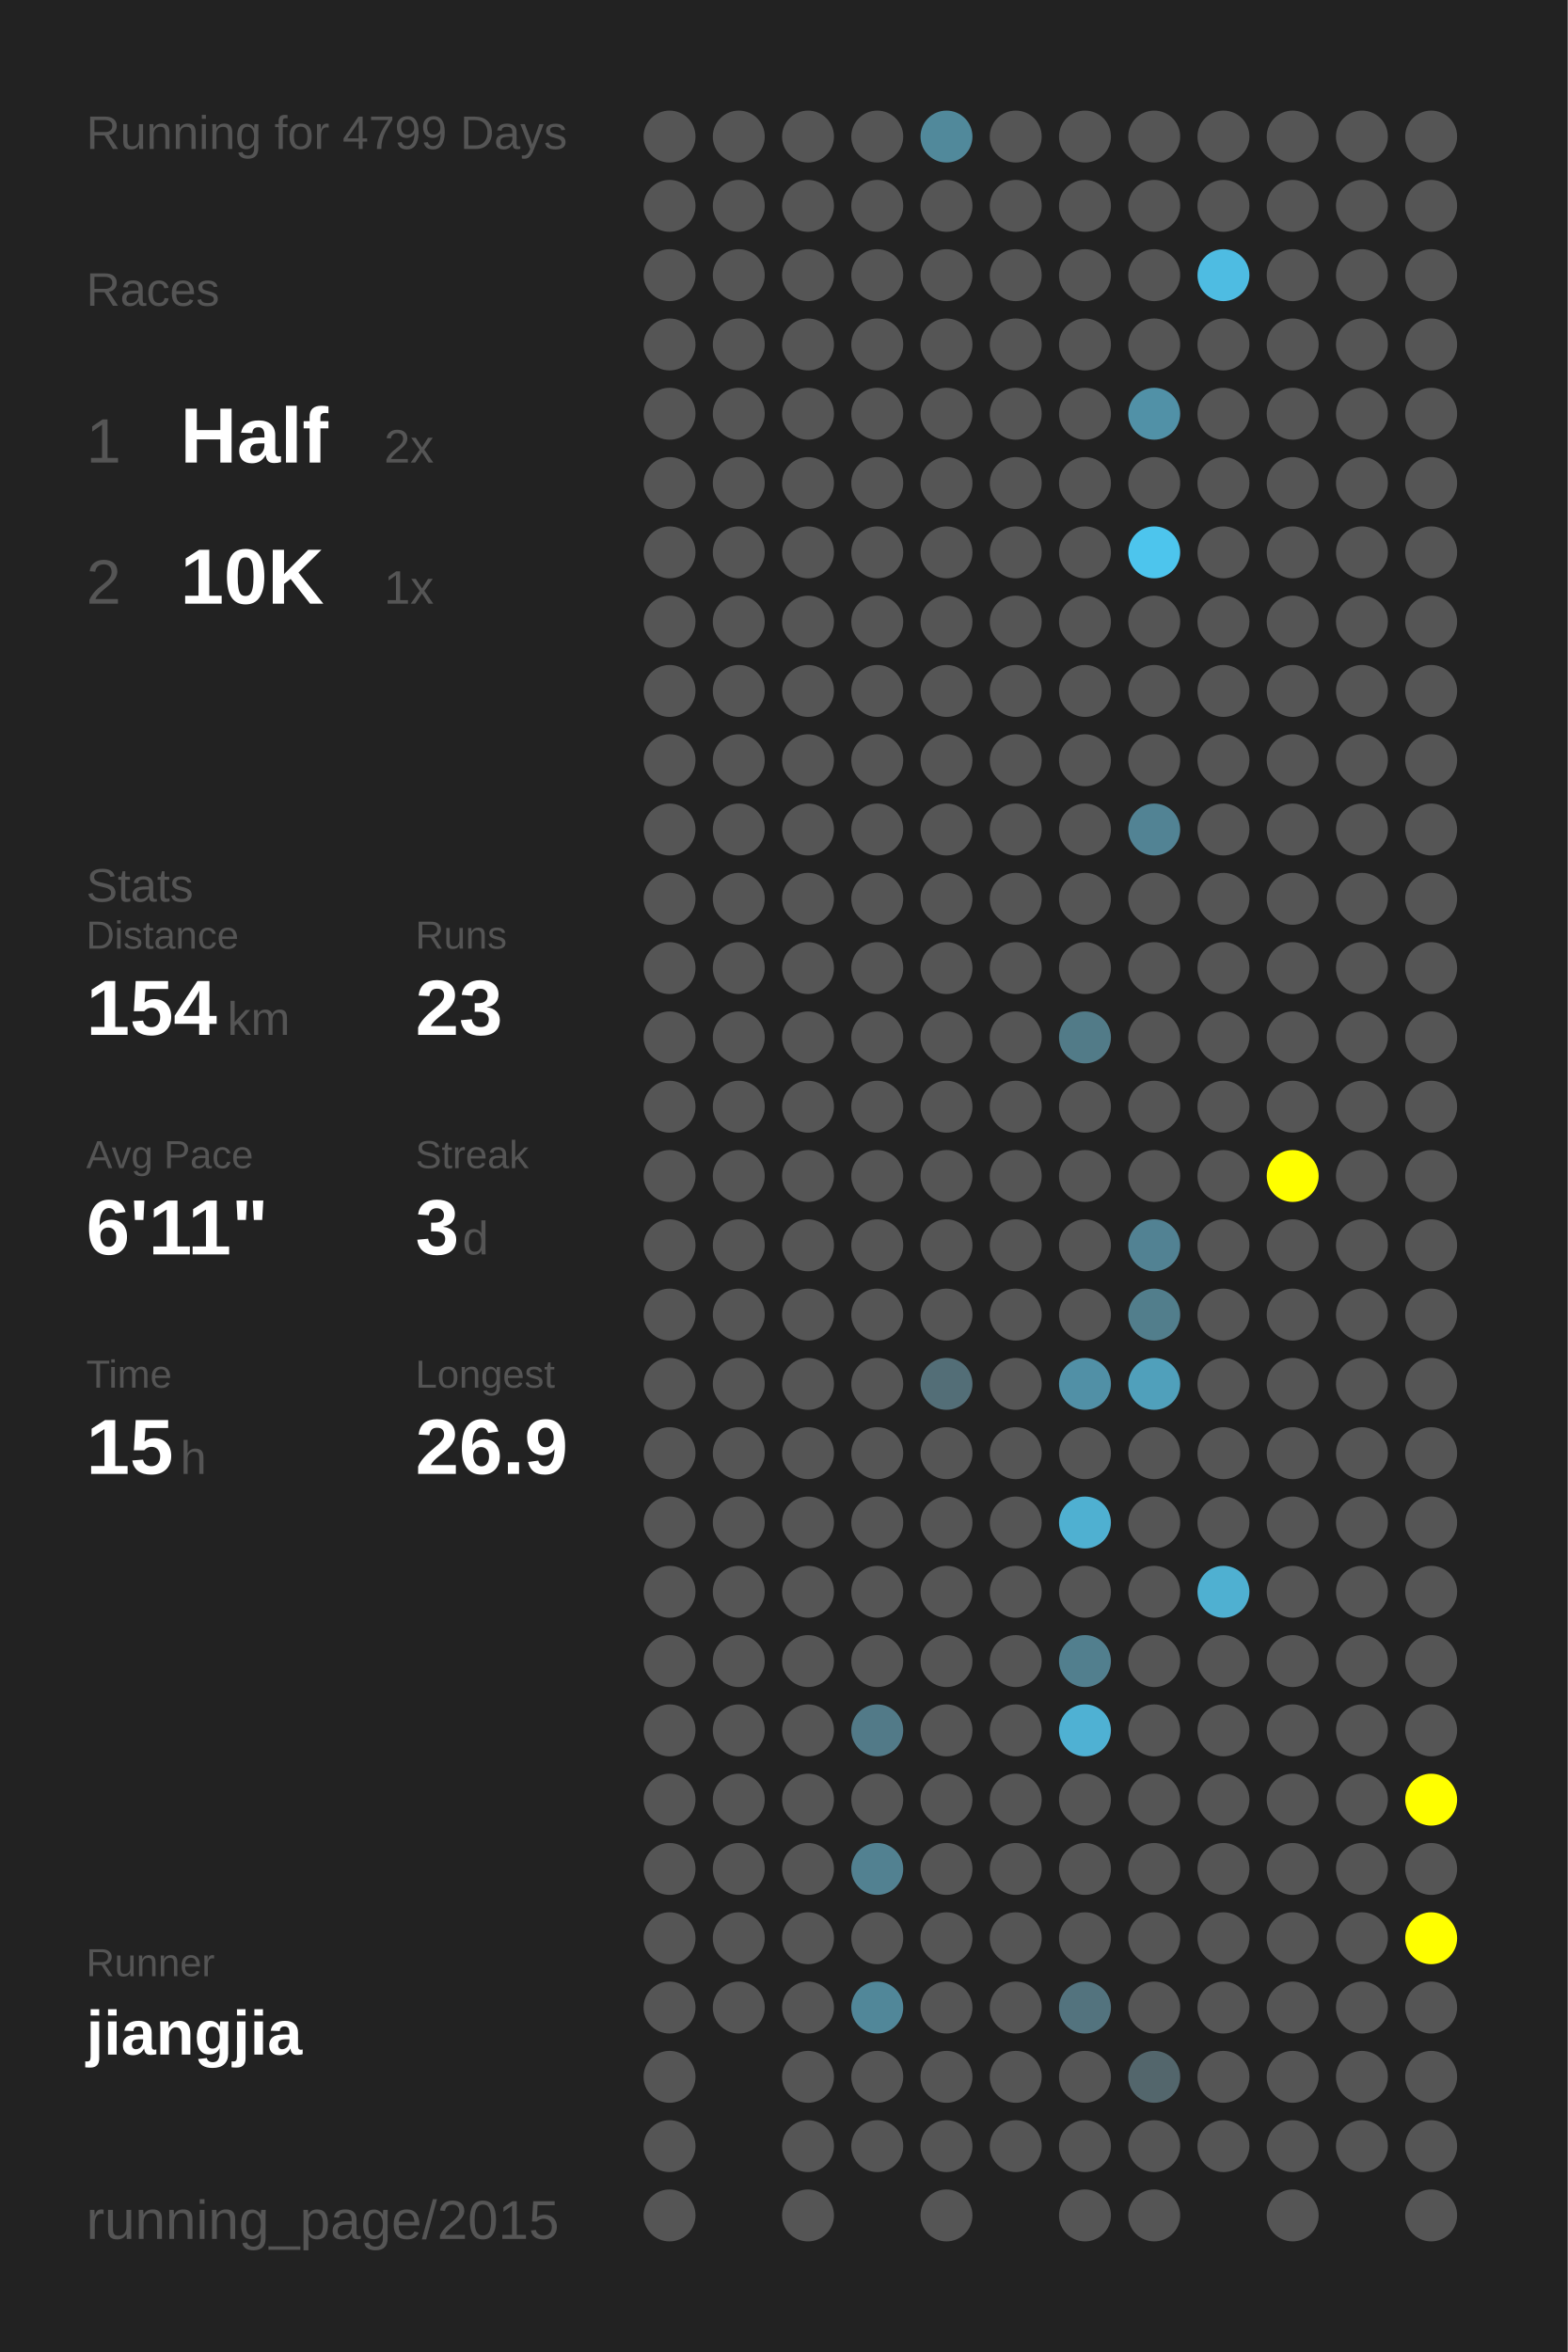
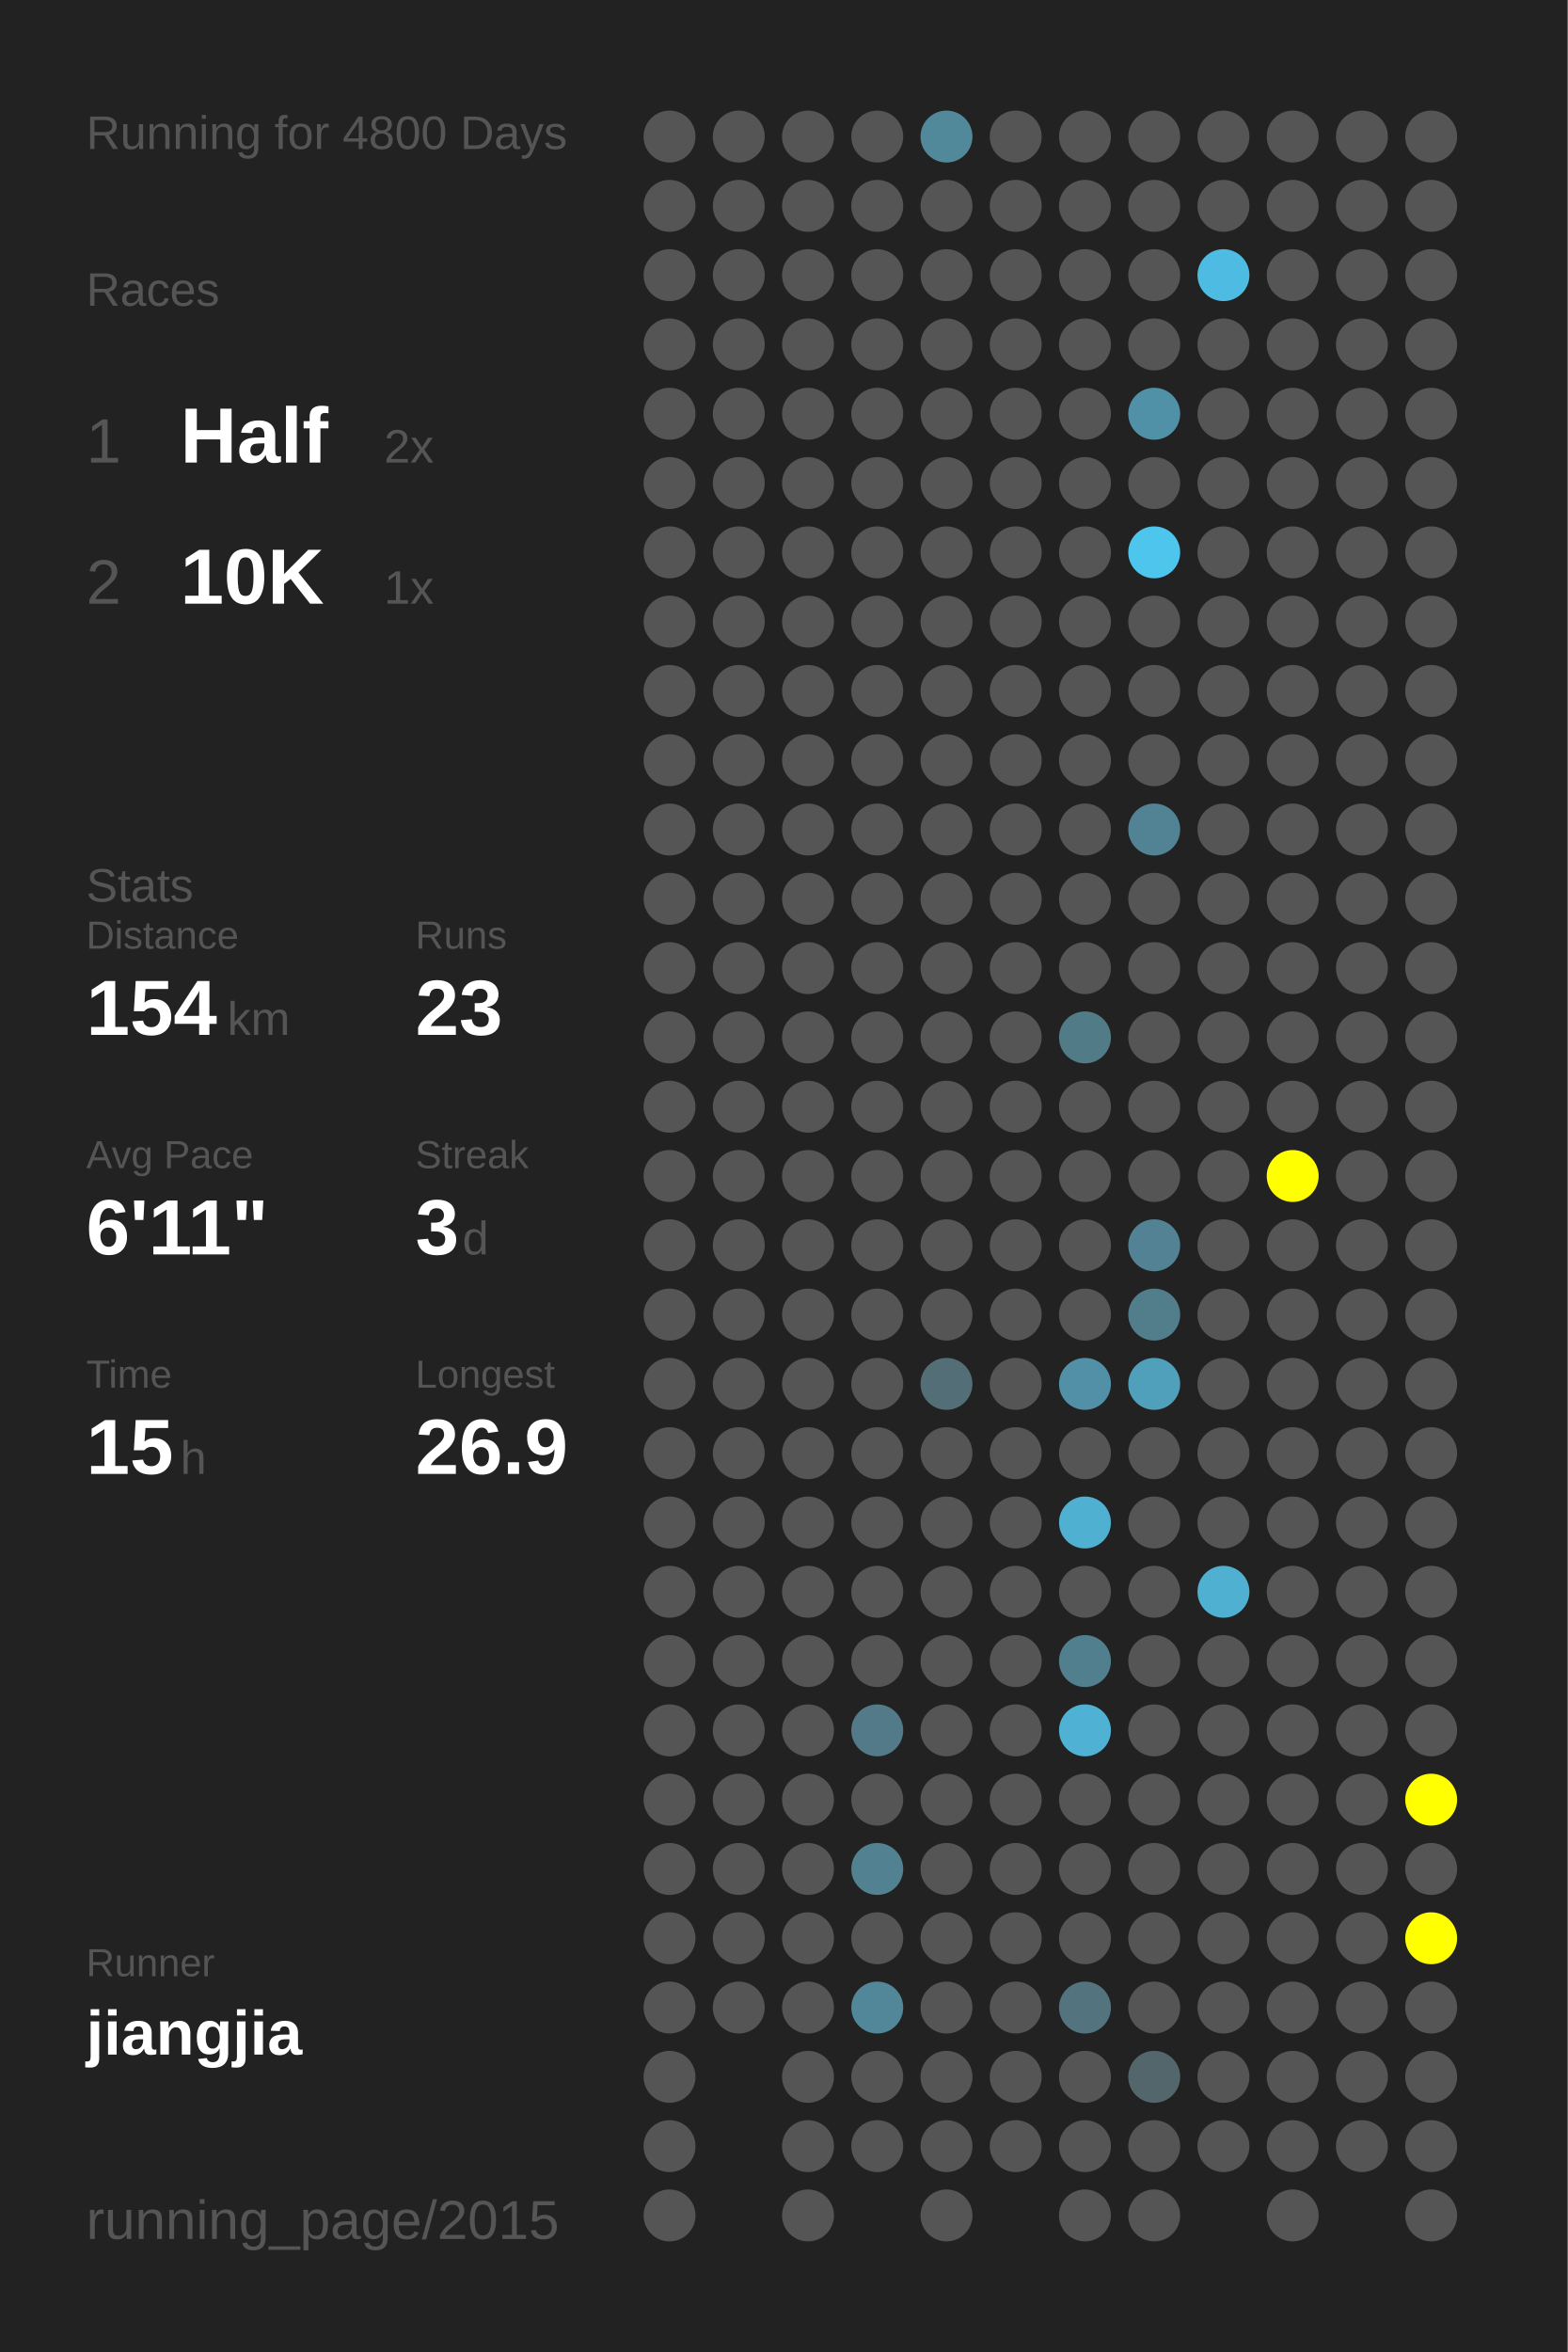
<svg xmlns="http://www.w3.org/2000/svg" baseProfile="full" height="300mm" version="1.1" viewBox="0,0,200,300" width="200mm">
  <defs />
  <rect fill="#222222" height="300" width="200" x="0" y="0" />
-   <text fill="#555555" style="font-size:6px; font-family:Arial;" x="11" y="19">Running for 4799 Days</text>
+   <text fill="#555555" style="font-size:6px; font-family:Arial;" x="11" y="19">Running for 4800 Days</text>
  <text fill="#555555" style="font-size:6px; font-family:Arial;" x="11" y="39">Races</text>
  <text fill="#555555" style="font-size:8px; font-family:Arial;" x="11" y="59">1</text>
  <text fill="#FFFFFF" style="font-size:10px; font-family:Arial; font-weight:bold;" x="23" y="59">Half</text>
  <text fill="#555555" style="font-size:6px; font-family:Arial;" x="49" y="59">2x</text>
  <text fill="#555555" style="font-size:8px; font-family:Arial;" x="11" y="77">2</text>
  <text fill="#FFFFFF" style="font-size:10px; font-family:Arial; font-weight:bold;" x="23" y="77">10K</text>
  <text fill="#555555" style="font-size:6px; font-family:Arial;" x="49" y="77">1x</text>
  <text fill="#555555" style="font-size:6px; font-family:Arial;" x="11" y="115">Stats</text>
  <text fill="#555555" style="font-size:5px; font-family:Arial;" x="11" y="121">Distance</text>
  <text fill="#FFFFFF" style="font-size:10px; font-family:Arial; font-weight:bold;" x="11" y="132">154</text>
  <text fill="#555555" style="font-size:6px; font-family:Arial;" x="29" y="132">km</text>
  <text fill="#555555" style="font-size:5px; font-family:Arial;" x="53" y="121">Runs</text>
  <text fill="#FFFFFF" style="font-size:10px; font-family:Arial; font-weight:bold;" x="53" y="132">23</text>
  <text fill="#555555" style="font-size:5px; font-family:Arial;" x="11" y="149">Avg Pace</text>
  <text fill="#FFFFFF" style="font-size:10px; font-family:Arial; font-weight:bold;" x="11" y="160">6'11"</text>
  <text fill="#555555" style="font-size:5px; font-family:Arial;" x="53" y="149">Streak</text>
  <text fill="#FFFFFF" style="font-size:10px; font-family:Arial; font-weight:bold;" x="53" y="160">3</text>
  <text fill="#555555" style="font-size:6px; font-family:Arial;" x="59" y="160">d</text>
  <text fill="#555555" style="font-size:5px; font-family:Arial;" x="11" y="177">Time</text>
  <text fill="#FFFFFF" style="font-size:10px; font-family:Arial; font-weight:bold;" x="11" y="188">15</text>
  <text fill="#555555" style="font-size:6px; font-family:Arial;" x="23" y="188">h</text>
  <text fill="#555555" style="font-size:5px; font-family:Arial;" x="53" y="177">Longest</text>
  <text fill="#FFFFFF" style="font-size:10px; font-family:Arial; font-weight:bold;" x="53" y="188">26.9</text>
  <text fill="#555555" style="font-size:5px; font-family:Arial;" x="11" y="252.065">Runner</text>
  <text fill="#FFFFFF" style="font-size:8px; font-family:Arial; font-weight:bold;" x="11" y="262.065">jiangjia</text>
  <text fill="#555555" style="font-size:7px; font-family:Arial;" x="11" y="285.581">running_page/2015</text>
  <circle cx="85.417" cy="17.419" fill="#555555" r="3.312" />
  <circle cx="85.417" cy="26.258" fill="#555555" r="3.312" />
  <circle cx="85.417" cy="35.097" fill="#555555" r="3.312" />
  <circle cx="85.417" cy="43.935" fill="#555555" r="3.312" />
  <circle cx="85.417" cy="52.774" fill="#555555" r="3.312" />
  <circle cx="85.417" cy="61.613" fill="#555555" r="3.312" />
  <circle cx="85.417" cy="70.452" fill="#555555" r="3.312" />
  <circle cx="85.417" cy="79.29" fill="#555555" r="3.312" />
  <circle cx="85.417" cy="88.129" fill="#555555" r="3.312" />
  <circle cx="85.417" cy="96.968" fill="#555555" r="3.312" />
  <circle cx="85.417" cy="105.806" fill="#555555" r="3.312" />
  <circle cx="85.417" cy="114.645" fill="#555555" r="3.312" />
  <circle cx="85.417" cy="123.484" fill="#555555" r="3.312" />
  <circle cx="85.417" cy="132.323" fill="#555555" r="3.312" />
  <circle cx="85.417" cy="141.161" fill="#555555" r="3.312" />
  <circle cx="85.417" cy="150" fill="#555555" r="3.312" />
  <circle cx="85.417" cy="158.839" fill="#555555" r="3.312" />
  <circle cx="85.417" cy="167.677" fill="#555555" r="3.312" />
  <circle cx="85.417" cy="176.516" fill="#555555" r="3.312" />
  <circle cx="85.417" cy="185.355" fill="#555555" r="3.312" />
  <circle cx="85.417" cy="194.194" fill="#555555" r="3.312" />
  <circle cx="85.417" cy="203.032" fill="#555555" r="3.312" />
  <circle cx="85.417" cy="211.871" fill="#555555" r="3.312" />
  <circle cx="85.417" cy="220.71" fill="#555555" r="3.312" />
  <circle cx="85.417" cy="229.548" fill="#555555" r="3.312" />
  <circle cx="85.417" cy="238.387" fill="#555555" r="3.312" />
  <circle cx="85.417" cy="247.226" fill="#555555" r="3.312" />
  <circle cx="85.417" cy="256.065" fill="#555555" r="3.312" />
  <circle cx="85.417" cy="264.903" fill="#555555" r="3.312" />
  <circle cx="85.417" cy="273.742" fill="#555555" r="3.312" />
  <circle cx="85.417" cy="282.581" fill="#555555" r="3.312" />
  <circle cx="94.25" cy="17.419" fill="#555555" r="3.312" />
  <circle cx="94.25" cy="26.258" fill="#555555" r="3.312" />
  <circle cx="94.25" cy="35.097" fill="#555555" r="3.312" />
  <circle cx="94.25" cy="43.935" fill="#555555" r="3.312" />
  <circle cx="94.25" cy="52.774" fill="#555555" r="3.312" />
  <circle cx="94.25" cy="61.613" fill="#555555" r="3.312" />
  <circle cx="94.25" cy="70.452" fill="#555555" r="3.312" />
  <circle cx="94.25" cy="79.29" fill="#555555" r="3.312" />
  <circle cx="94.25" cy="88.129" fill="#555555" r="3.312" />
  <circle cx="94.25" cy="96.968" fill="#555555" r="3.312" />
  <circle cx="94.25" cy="105.806" fill="#555555" r="3.312" />
  <circle cx="94.25" cy="114.645" fill="#555555" r="3.312" />
  <circle cx="94.25" cy="123.484" fill="#555555" r="3.312" />
  <circle cx="94.25" cy="132.323" fill="#555555" r="3.312" />
  <circle cx="94.25" cy="141.161" fill="#555555" r="3.312" />
  <circle cx="94.25" cy="150" fill="#555555" r="3.312" />
  <circle cx="94.25" cy="158.839" fill="#555555" r="3.312" />
  <circle cx="94.25" cy="167.677" fill="#555555" r="3.312" />
  <circle cx="94.25" cy="176.516" fill="#555555" r="3.312" />
  <circle cx="94.25" cy="185.355" fill="#555555" r="3.312" />
  <circle cx="94.25" cy="194.194" fill="#555555" r="3.312" />
  <circle cx="94.25" cy="203.032" fill="#555555" r="3.312" />
  <circle cx="94.25" cy="211.871" fill="#555555" r="3.312" />
  <circle cx="94.25" cy="220.71" fill="#555555" r="3.312" />
  <circle cx="94.25" cy="229.548" fill="#555555" r="3.312" />
  <circle cx="94.25" cy="238.387" fill="#555555" r="3.312" />
  <circle cx="94.25" cy="247.226" fill="#555555" r="3.312" />
  <circle cx="94.25" cy="256.065" fill="#555555" r="3.312" />
  <circle cx="103.083" cy="17.419" fill="#555555" r="3.312" />
  <circle cx="103.083" cy="26.258" fill="#555555" r="3.312" />
  <circle cx="103.083" cy="35.097" fill="#555555" r="3.312" />
  <circle cx="103.083" cy="43.935" fill="#555555" r="3.312" />
  <circle cx="103.083" cy="52.774" fill="#555555" r="3.312" />
  <circle cx="103.083" cy="61.613" fill="#555555" r="3.312" />
  <circle cx="103.083" cy="70.452" fill="#555555" r="3.312" />
  <circle cx="103.083" cy="79.29" fill="#555555" r="3.312" />
  <circle cx="103.083" cy="88.129" fill="#555555" r="3.312" />
  <circle cx="103.083" cy="96.968" fill="#555555" r="3.312" />
  <circle cx="103.083" cy="105.806" fill="#555555" r="3.312" />
  <circle cx="103.083" cy="114.645" fill="#555555" r="3.312" />
  <circle cx="103.083" cy="123.484" fill="#555555" r="3.312" />
  <circle cx="103.083" cy="132.323" fill="#555555" r="3.312" />
  <circle cx="103.083" cy="141.161" fill="#555555" r="3.312" />
  <circle cx="103.083" cy="150" fill="#555555" r="3.312" />
  <circle cx="103.083" cy="158.839" fill="#555555" r="3.312" />
  <circle cx="103.083" cy="167.677" fill="#555555" r="3.312" />
  <circle cx="103.083" cy="176.516" fill="#555555" r="3.312" />
  <circle cx="103.083" cy="185.355" fill="#555555" r="3.312" />
  <circle cx="103.083" cy="194.194" fill="#555555" r="3.312" />
  <circle cx="103.083" cy="203.032" fill="#555555" r="3.312" />
  <circle cx="103.083" cy="211.871" fill="#555555" r="3.312" />
  <circle cx="103.083" cy="220.71" fill="#555555" r="3.312" />
  <circle cx="103.083" cy="229.548" fill="#555555" r="3.312" />
  <circle cx="103.083" cy="238.387" fill="#555555" r="3.312" />
  <circle cx="103.083" cy="247.226" fill="#555555" r="3.312" />
  <circle cx="103.083" cy="256.065" fill="#555555" r="3.312" />
  <circle cx="103.083" cy="264.903" fill="#555555" r="3.312" />
  <circle cx="103.083" cy="273.742" fill="#555555" r="3.312" />
  <circle cx="103.083" cy="282.581" fill="#555555" r="3.312" />
  <circle cx="111.917" cy="17.419" fill="#555555" r="3.312" />
  <circle cx="111.917" cy="26.258" fill="#555555" r="3.312" />
  <circle cx="111.917" cy="35.097" fill="#555555" r="3.312" />
  <circle cx="111.917" cy="43.935" fill="#555555" r="3.312" />
  <circle cx="111.917" cy="52.774" fill="#555555" r="3.312" />
  <circle cx="111.917" cy="61.613" fill="#555555" r="3.312" />
  <circle cx="111.917" cy="70.452" fill="#555555" r="3.312" />
  <circle cx="111.917" cy="79.29" fill="#555555" r="3.312" />
  <circle cx="111.917" cy="88.129" fill="#555555" r="3.312" />
  <circle cx="111.917" cy="96.968" fill="#555555" r="3.312" />
  <circle cx="111.917" cy="105.806" fill="#555555" r="3.312" />
  <circle cx="111.917" cy="114.645" fill="#555555" r="3.312" />
  <circle cx="111.917" cy="123.484" fill="#555555" r="3.312" />
  <circle cx="111.917" cy="132.323" fill="#555555" r="3.312" />
  <circle cx="111.917" cy="141.161" fill="#555555" r="3.312" />
  <circle cx="111.917" cy="150" fill="#555555" r="3.312" />
  <circle cx="111.917" cy="158.839" fill="#555555" r="3.312" />
  <circle cx="111.917" cy="167.677" fill="#555555" r="3.312" />
  <circle cx="111.917" cy="176.516" fill="#555555" r="3.312" />
  <circle cx="111.917" cy="185.355" fill="#555555" r="3.312" />
  <circle cx="111.917" cy="194.194" fill="#555555" r="3.312" />
  <circle cx="111.917" cy="203.032" fill="#555555" r="3.312" />
  <circle cx="111.917" cy="211.871" fill="#555555" r="3.312" />
  <circle cx="111.917" cy="220.71" fill="#527a88" r="3.312" />
  <circle cx="111.917" cy="229.548" fill="#555555" r="3.312" />
  <circle cx="111.917" cy="238.387" fill="#528191" r="3.312" />
  <circle cx="111.917" cy="247.226" fill="#555555" r="3.312" />
  <circle cx="111.917" cy="256.065" fill="#518799" r="3.312" />
  <circle cx="111.917" cy="264.903" fill="#555555" r="3.312" />
  <circle cx="111.917" cy="273.742" fill="#555555" r="3.312" />
  <circle cx="120.75" cy="17.419" fill="#51899b" r="3.312" />
  <circle cx="120.75" cy="26.258" fill="#555555" r="3.312" />
  <circle cx="120.75" cy="35.097" fill="#555555" r="3.312" />
  <circle cx="120.75" cy="43.935" fill="#555555" r="3.312" />
  <circle cx="120.75" cy="52.774" fill="#555555" r="3.312" />
  <circle cx="120.75" cy="61.613" fill="#555555" r="3.312" />
  <circle cx="120.75" cy="70.452" fill="#555555" r="3.312" />
  <circle cx="120.75" cy="79.29" fill="#555555" r="3.312" />
  <circle cx="120.75" cy="88.129" fill="#555555" r="3.312" />
  <circle cx="120.75" cy="96.968" fill="#555555" r="3.312" />
  <circle cx="120.75" cy="105.806" fill="#555555" r="3.312" />
  <circle cx="120.75" cy="114.645" fill="#555555" r="3.312" />
  <circle cx="120.75" cy="123.484" fill="#555555" r="3.312" />
  <circle cx="120.75" cy="132.323" fill="#555555" r="3.312" />
  <circle cx="120.75" cy="141.161" fill="#555555" r="3.312" />
  <circle cx="120.75" cy="150" fill="#555555" r="3.312" />
  <circle cx="120.75" cy="158.839" fill="#555555" r="3.312" />
  <circle cx="120.75" cy="167.677" fill="#555555" r="3.312" />
  <circle cx="120.75" cy="176.516" fill="#536e77" r="3.312" />
  <circle cx="120.75" cy="185.355" fill="#555555" r="3.312" />
  <circle cx="120.75" cy="194.194" fill="#555555" r="3.312" />
  <circle cx="120.75" cy="203.032" fill="#555555" r="3.312" />
  <circle cx="120.75" cy="211.871" fill="#555555" r="3.312" />
  <circle cx="120.75" cy="220.71" fill="#555555" r="3.312" />
  <circle cx="120.75" cy="229.548" fill="#555555" r="3.312" />
  <circle cx="120.75" cy="238.387" fill="#555555" r="3.312" />
  <circle cx="120.75" cy="247.226" fill="#555555" r="3.312" />
  <circle cx="120.75" cy="256.065" fill="#555555" r="3.312" />
  <circle cx="120.75" cy="264.903" fill="#555555" r="3.312" />
  <circle cx="120.75" cy="273.742" fill="#555555" r="3.312" />
  <circle cx="120.75" cy="282.581" fill="#555555" r="3.312" />
  <circle cx="129.583" cy="17.419" fill="#555555" r="3.312" />
  <circle cx="129.583" cy="26.258" fill="#555555" r="3.312" />
  <circle cx="129.583" cy="35.097" fill="#555555" r="3.312" />
  <circle cx="129.583" cy="43.935" fill="#555555" r="3.312" />
  <circle cx="129.583" cy="52.774" fill="#555555" r="3.312" />
  <circle cx="129.583" cy="61.613" fill="#555555" r="3.312" />
  <circle cx="129.583" cy="70.452" fill="#555555" r="3.312" />
  <circle cx="129.583" cy="79.29" fill="#555555" r="3.312" />
  <circle cx="129.583" cy="88.129" fill="#555555" r="3.312" />
  <circle cx="129.583" cy="96.968" fill="#555555" r="3.312" />
  <circle cx="129.583" cy="105.806" fill="#555555" r="3.312" />
  <circle cx="129.583" cy="114.645" fill="#555555" r="3.312" />
  <circle cx="129.583" cy="123.484" fill="#555555" r="3.312" />
  <circle cx="129.583" cy="132.323" fill="#555555" r="3.312" />
  <circle cx="129.583" cy="141.161" fill="#555555" r="3.312" />
  <circle cx="129.583" cy="150" fill="#555555" r="3.312" />
  <circle cx="129.583" cy="158.839" fill="#555555" r="3.312" />
  <circle cx="129.583" cy="167.677" fill="#555555" r="3.312" />
  <circle cx="129.583" cy="176.516" fill="#555555" r="3.312" />
  <circle cx="129.583" cy="185.355" fill="#555555" r="3.312" />
  <circle cx="129.583" cy="194.194" fill="#555555" r="3.312" />
  <circle cx="129.583" cy="203.032" fill="#555555" r="3.312" />
  <circle cx="129.583" cy="211.871" fill="#555555" r="3.312" />
  <circle cx="129.583" cy="220.71" fill="#555555" r="3.312" />
  <circle cx="129.583" cy="229.548" fill="#555555" r="3.312" />
  <circle cx="129.583" cy="238.387" fill="#555555" r="3.312" />
  <circle cx="129.583" cy="247.226" fill="#555555" r="3.312" />
  <circle cx="129.583" cy="256.065" fill="#555555" r="3.312" />
  <circle cx="129.583" cy="264.903" fill="#555555" r="3.312" />
  <circle cx="129.583" cy="273.742" fill="#555555" r="3.312" />
  <circle cx="138.417" cy="17.419" fill="#555555" r="3.312" />
  <circle cx="138.417" cy="26.258" fill="#555555" r="3.312" />
  <circle cx="138.417" cy="35.097" fill="#555555" r="3.312" />
  <circle cx="138.417" cy="43.935" fill="#555555" r="3.312" />
  <circle cx="138.417" cy="52.774" fill="#555555" r="3.312" />
  <circle cx="138.417" cy="61.613" fill="#555555" r="3.312" />
  <circle cx="138.417" cy="70.452" fill="#555555" r="3.312" />
  <circle cx="138.417" cy="79.29" fill="#555555" r="3.312" />
  <circle cx="138.417" cy="88.129" fill="#555555" r="3.312" />
  <circle cx="138.417" cy="96.968" fill="#555555" r="3.312" />
  <circle cx="138.417" cy="105.806" fill="#555555" r="3.312" />
  <circle cx="138.417" cy="114.645" fill="#555555" r="3.312" />
  <circle cx="138.417" cy="123.484" fill="#555555" r="3.312" />
  <circle cx="138.417" cy="132.323" fill="#527b88" r="3.312" />
  <circle cx="138.417" cy="141.161" fill="#555555" r="3.312" />
  <circle cx="138.417" cy="150" fill="#555555" r="3.312" />
  <circle cx="138.417" cy="158.839" fill="#555555" r="3.312" />
  <circle cx="138.417" cy="167.677" fill="#555555" r="3.312" />
  <circle cx="138.417" cy="176.516" fill="#5190a6" r="3.312" />
  <circle cx="138.417" cy="185.355" fill="#555555" r="3.312" />
  <circle cx="138.417" cy="194.194" fill="#4fb0d1" r="3.312" />
  <circle cx="138.417" cy="203.032" fill="#555555" r="3.312" />
  <circle cx="138.417" cy="211.871" fill="#527f8e" r="3.312" />
  <circle cx="138.417" cy="220.71" fill="#4fb1d3" r="3.312" />
  <circle cx="138.417" cy="229.548" fill="#555555" r="3.312" />
  <circle cx="138.417" cy="238.387" fill="#555555" r="3.312" />
  <circle cx="138.417" cy="247.226" fill="#555555" r="3.312" />
  <circle cx="138.417" cy="256.065" fill="#53737e" r="3.312" />
  <circle cx="138.417" cy="264.903" fill="#555555" r="3.312" />
  <circle cx="138.417" cy="273.742" fill="#555555" r="3.312" />
  <circle cx="138.417" cy="282.581" fill="#555555" r="3.312" />
  <circle cx="147.25" cy="17.419" fill="#555555" r="3.312" />
  <circle cx="147.25" cy="26.258" fill="#555555" r="3.312" />
  <circle cx="147.25" cy="35.097" fill="#555555" r="3.312" />
  <circle cx="147.25" cy="43.935" fill="#555555" r="3.312" />
  <circle cx="147.25" cy="52.774" fill="#5191a7" r="3.312" />
  <circle cx="147.25" cy="61.613" fill="#555555" r="3.312" />
  <circle cx="147.25" cy="70.452" fill="#4dc5ed" r="3.312" />
  <circle cx="147.25" cy="79.29" fill="#555555" r="3.312" />
  <circle cx="147.25" cy="88.129" fill="#555555" r="3.312" />
  <circle cx="147.25" cy="96.968" fill="#555555" r="3.312" />
  <circle cx="147.25" cy="105.806" fill="#528394" r="3.312" />
  <circle cx="147.25" cy="114.645" fill="#555555" r="3.312" />
  <circle cx="147.25" cy="123.484" fill="#555555" r="3.312" />
  <circle cx="147.25" cy="132.323" fill="#555555" r="3.312" />
  <circle cx="147.25" cy="141.161" fill="#555555" r="3.312" />
  <circle cx="147.25" cy="150" fill="#555555" r="3.312" />
  <circle cx="147.25" cy="158.839" fill="#528293" r="3.312" />
  <circle cx="147.25" cy="167.677" fill="#527e8c" r="3.312" />
  <circle cx="147.25" cy="176.516" fill="#50a0bb" r="3.312" />
  <circle cx="147.25" cy="185.355" fill="#555555" r="3.312" />
  <circle cx="147.25" cy="194.194" fill="#555555" r="3.312" />
  <circle cx="147.25" cy="203.032" fill="#555555" r="3.312" />
  <circle cx="147.25" cy="211.871" fill="#555555" r="3.312" />
  <circle cx="147.25" cy="220.71" fill="#555555" r="3.312" />
  <circle cx="147.25" cy="229.548" fill="#555555" r="3.312" />
  <circle cx="147.25" cy="238.387" fill="#555555" r="3.312" />
  <circle cx="147.25" cy="247.226" fill="#555555" r="3.312" />
  <circle cx="147.25" cy="256.065" fill="#555555" r="3.312" />
  <circle cx="147.25" cy="264.903" fill="#53666c" r="3.312" />
  <circle cx="147.25" cy="273.742" fill="#555555" r="3.312" />
  <circle cx="147.25" cy="282.581" fill="#555555" r="3.312" />
  <circle cx="156.083" cy="17.419" fill="#555555" r="3.312" />
  <circle cx="156.083" cy="26.258" fill="#555555" r="3.312" />
  <circle cx="156.083" cy="35.097" fill="#4ebce2" r="3.312" />
  <circle cx="156.083" cy="43.935" fill="#555555" r="3.312" />
  <circle cx="156.083" cy="52.774" fill="#555555" r="3.312" />
  <circle cx="156.083" cy="61.613" fill="#555555" r="3.312" />
  <circle cx="156.083" cy="70.452" fill="#555555" r="3.312" />
  <circle cx="156.083" cy="79.29" fill="#555555" r="3.312" />
  <circle cx="156.083" cy="88.129" fill="#555555" r="3.312" />
  <circle cx="156.083" cy="96.968" fill="#555555" r="3.312" />
  <circle cx="156.083" cy="105.806" fill="#555555" r="3.312" />
  <circle cx="156.083" cy="114.645" fill="#555555" r="3.312" />
  <circle cx="156.083" cy="123.484" fill="#555555" r="3.312" />
  <circle cx="156.083" cy="132.323" fill="#555555" r="3.312" />
  <circle cx="156.083" cy="141.161" fill="#555555" r="3.312" />
  <circle cx="156.083" cy="150" fill="#555555" r="3.312" />
  <circle cx="156.083" cy="158.839" fill="#555555" r="3.312" />
  <circle cx="156.083" cy="167.677" fill="#555555" r="3.312" />
  <circle cx="156.083" cy="176.516" fill="#555555" r="3.312" />
  <circle cx="156.083" cy="185.355" fill="#555555" r="3.312" />
  <circle cx="156.083" cy="194.194" fill="#555555" r="3.312" />
  <circle cx="156.083" cy="203.032" fill="#4fb0d1" r="3.312" />
  <circle cx="156.083" cy="211.871" fill="#555555" r="3.312" />
  <circle cx="156.083" cy="220.71" fill="#555555" r="3.312" />
  <circle cx="156.083" cy="229.548" fill="#555555" r="3.312" />
  <circle cx="156.083" cy="238.387" fill="#555555" r="3.312" />
  <circle cx="156.083" cy="247.226" fill="#555555" r="3.312" />
  <circle cx="156.083" cy="256.065" fill="#555555" r="3.312" />
  <circle cx="156.083" cy="264.903" fill="#555555" r="3.312" />
  <circle cx="156.083" cy="273.742" fill="#555555" r="3.312" />
  <circle cx="164.917" cy="17.419" fill="#555555" r="3.312" />
  <circle cx="164.917" cy="26.258" fill="#555555" r="3.312" />
  <circle cx="164.917" cy="35.097" fill="#555555" r="3.312" />
  <circle cx="164.917" cy="43.935" fill="#555555" r="3.312" />
  <circle cx="164.917" cy="52.774" fill="#555555" r="3.312" />
  <circle cx="164.917" cy="61.613" fill="#555555" r="3.312" />
  <circle cx="164.917" cy="70.452" fill="#555555" r="3.312" />
  <circle cx="164.917" cy="79.29" fill="#555555" r="3.312" />
  <circle cx="164.917" cy="88.129" fill="#555555" r="3.312" />
  <circle cx="164.917" cy="96.968" fill="#555555" r="3.312" />
  <circle cx="164.917" cy="105.806" fill="#555555" r="3.312" />
  <circle cx="164.917" cy="114.645" fill="#555555" r="3.312" />
  <circle cx="164.917" cy="123.484" fill="#555555" r="3.312" />
  <circle cx="164.917" cy="132.323" fill="#555555" r="3.312" />
  <circle cx="164.917" cy="141.161" fill="#555555" r="3.312" />
  <circle cx="164.917" cy="150" fill="#FFFF00" r="3.312" />
  <circle cx="164.917" cy="158.839" fill="#555555" r="3.312" />
  <circle cx="164.917" cy="167.677" fill="#555555" r="3.312" />
  <circle cx="164.917" cy="176.516" fill="#555555" r="3.312" />
  <circle cx="164.917" cy="185.355" fill="#555555" r="3.312" />
  <circle cx="164.917" cy="194.194" fill="#555555" r="3.312" />
  <circle cx="164.917" cy="203.032" fill="#555555" r="3.312" />
  <circle cx="164.917" cy="211.871" fill="#555555" r="3.312" />
  <circle cx="164.917" cy="220.71" fill="#555555" r="3.312" />
  <circle cx="164.917" cy="229.548" fill="#555555" r="3.312" />
  <circle cx="164.917" cy="238.387" fill="#555555" r="3.312" />
  <circle cx="164.917" cy="247.226" fill="#555555" r="3.312" />
  <circle cx="164.917" cy="256.065" fill="#555555" r="3.312" />
  <circle cx="164.917" cy="264.903" fill="#555555" r="3.312" />
  <circle cx="164.917" cy="273.742" fill="#555555" r="3.312" />
  <circle cx="164.917" cy="282.581" fill="#555555" r="3.312" />
  <circle cx="173.75" cy="17.419" fill="#555555" r="3.312" />
  <circle cx="173.75" cy="26.258" fill="#555555" r="3.312" />
  <circle cx="173.75" cy="35.097" fill="#555555" r="3.312" />
  <circle cx="173.75" cy="43.935" fill="#555555" r="3.312" />
  <circle cx="173.75" cy="52.774" fill="#555555" r="3.312" />
  <circle cx="173.75" cy="61.613" fill="#555555" r="3.312" />
  <circle cx="173.75" cy="70.452" fill="#555555" r="3.312" />
  <circle cx="173.75" cy="79.29" fill="#555555" r="3.312" />
  <circle cx="173.75" cy="88.129" fill="#555555" r="3.312" />
  <circle cx="173.75" cy="96.968" fill="#555555" r="3.312" />
  <circle cx="173.75" cy="105.806" fill="#555555" r="3.312" />
  <circle cx="173.75" cy="114.645" fill="#555555" r="3.312" />
  <circle cx="173.75" cy="123.484" fill="#555555" r="3.312" />
  <circle cx="173.75" cy="132.323" fill="#555555" r="3.312" />
  <circle cx="173.75" cy="141.161" fill="#555555" r="3.312" />
  <circle cx="173.75" cy="150" fill="#555555" r="3.312" />
  <circle cx="173.75" cy="158.839" fill="#555555" r="3.312" />
  <circle cx="173.75" cy="167.677" fill="#555555" r="3.312" />
  <circle cx="173.75" cy="176.516" fill="#555555" r="3.312" />
  <circle cx="173.75" cy="185.355" fill="#555555" r="3.312" />
  <circle cx="173.75" cy="194.194" fill="#555555" r="3.312" />
  <circle cx="173.75" cy="203.032" fill="#555555" r="3.312" />
  <circle cx="173.75" cy="211.871" fill="#555555" r="3.312" />
  <circle cx="173.75" cy="220.71" fill="#555555" r="3.312" />
  <circle cx="173.75" cy="229.548" fill="#555555" r="3.312" />
  <circle cx="173.75" cy="238.387" fill="#555555" r="3.312" />
  <circle cx="173.75" cy="247.226" fill="#555555" r="3.312" />
  <circle cx="173.75" cy="256.065" fill="#555555" r="3.312" />
  <circle cx="173.75" cy="264.903" fill="#555555" r="3.312" />
  <circle cx="173.75" cy="273.742" fill="#555555" r="3.312" />
  <circle cx="182.583" cy="17.419" fill="#555555" r="3.312" />
  <circle cx="182.583" cy="26.258" fill="#555555" r="3.312" />
  <circle cx="182.583" cy="35.097" fill="#555555" r="3.312" />
  <circle cx="182.583" cy="43.935" fill="#555555" r="3.312" />
  <circle cx="182.583" cy="52.774" fill="#555555" r="3.312" />
  <circle cx="182.583" cy="61.613" fill="#555555" r="3.312" />
  <circle cx="182.583" cy="70.452" fill="#555555" r="3.312" />
  <circle cx="182.583" cy="79.29" fill="#555555" r="3.312" />
  <circle cx="182.583" cy="88.129" fill="#555555" r="3.312" />
  <circle cx="182.583" cy="96.968" fill="#555555" r="3.312" />
  <circle cx="182.583" cy="105.806" fill="#555555" r="3.312" />
  <circle cx="182.583" cy="114.645" fill="#555555" r="3.312" />
  <circle cx="182.583" cy="123.484" fill="#555555" r="3.312" />
  <circle cx="182.583" cy="132.323" fill="#555555" r="3.312" />
  <circle cx="182.583" cy="141.161" fill="#555555" r="3.312" />
  <circle cx="182.583" cy="150" fill="#555555" r="3.312" />
  <circle cx="182.583" cy="158.839" fill="#555555" r="3.312" />
  <circle cx="182.583" cy="167.677" fill="#555555" r="3.312" />
  <circle cx="182.583" cy="176.516" fill="#555555" r="3.312" />
  <circle cx="182.583" cy="185.355" fill="#555555" r="3.312" />
  <circle cx="182.583" cy="194.194" fill="#555555" r="3.312" />
  <circle cx="182.583" cy="203.032" fill="#555555" r="3.312" />
  <circle cx="182.583" cy="211.871" fill="#555555" r="3.312" />
  <circle cx="182.583" cy="220.71" fill="#555555" r="3.312" />
  <circle cx="182.583" cy="229.548" fill="#FFFF00" r="3.312" />
  <circle cx="182.583" cy="238.387" fill="#555555" r="3.312" />
  <circle cx="182.583" cy="247.226" fill="#FFFF00" r="3.312" />
  <circle cx="182.583" cy="256.065" fill="#555555" r="3.312" />
  <circle cx="182.583" cy="264.903" fill="#555555" r="3.312" />
  <circle cx="182.583" cy="273.742" fill="#555555" r="3.312" />
  <circle cx="182.583" cy="282.581" fill="#555555" r="3.312" />
</svg>
